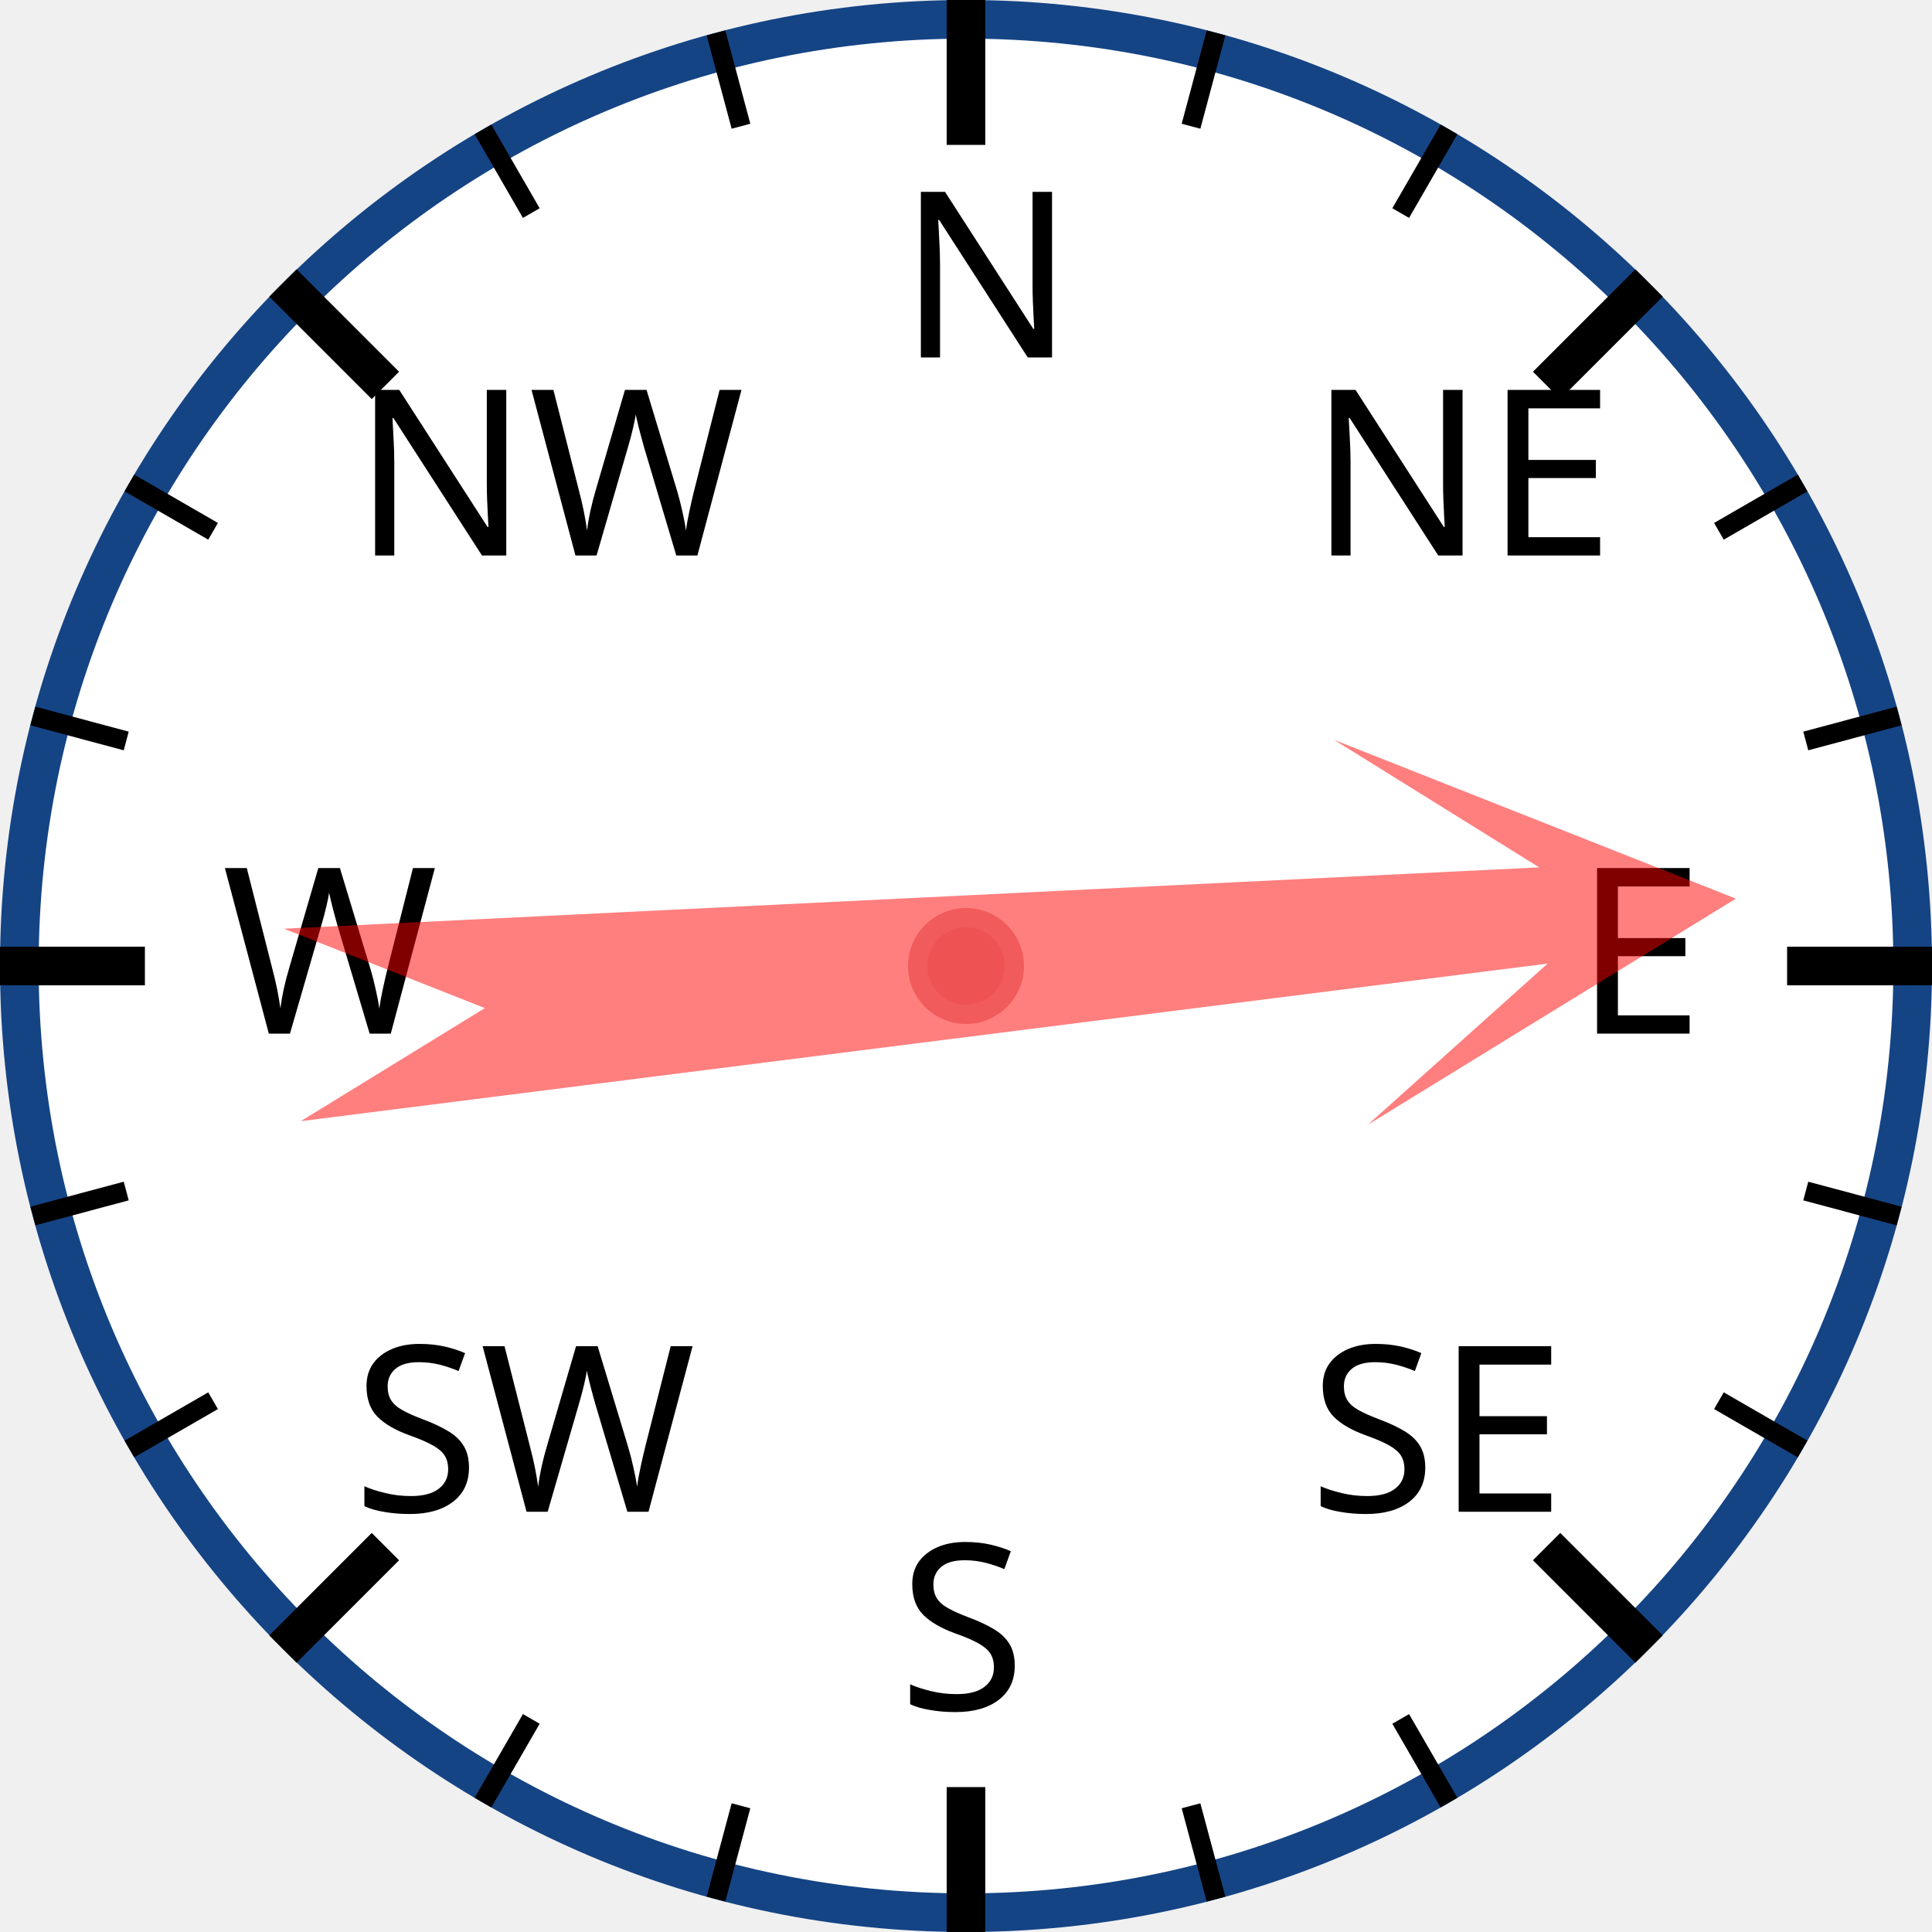
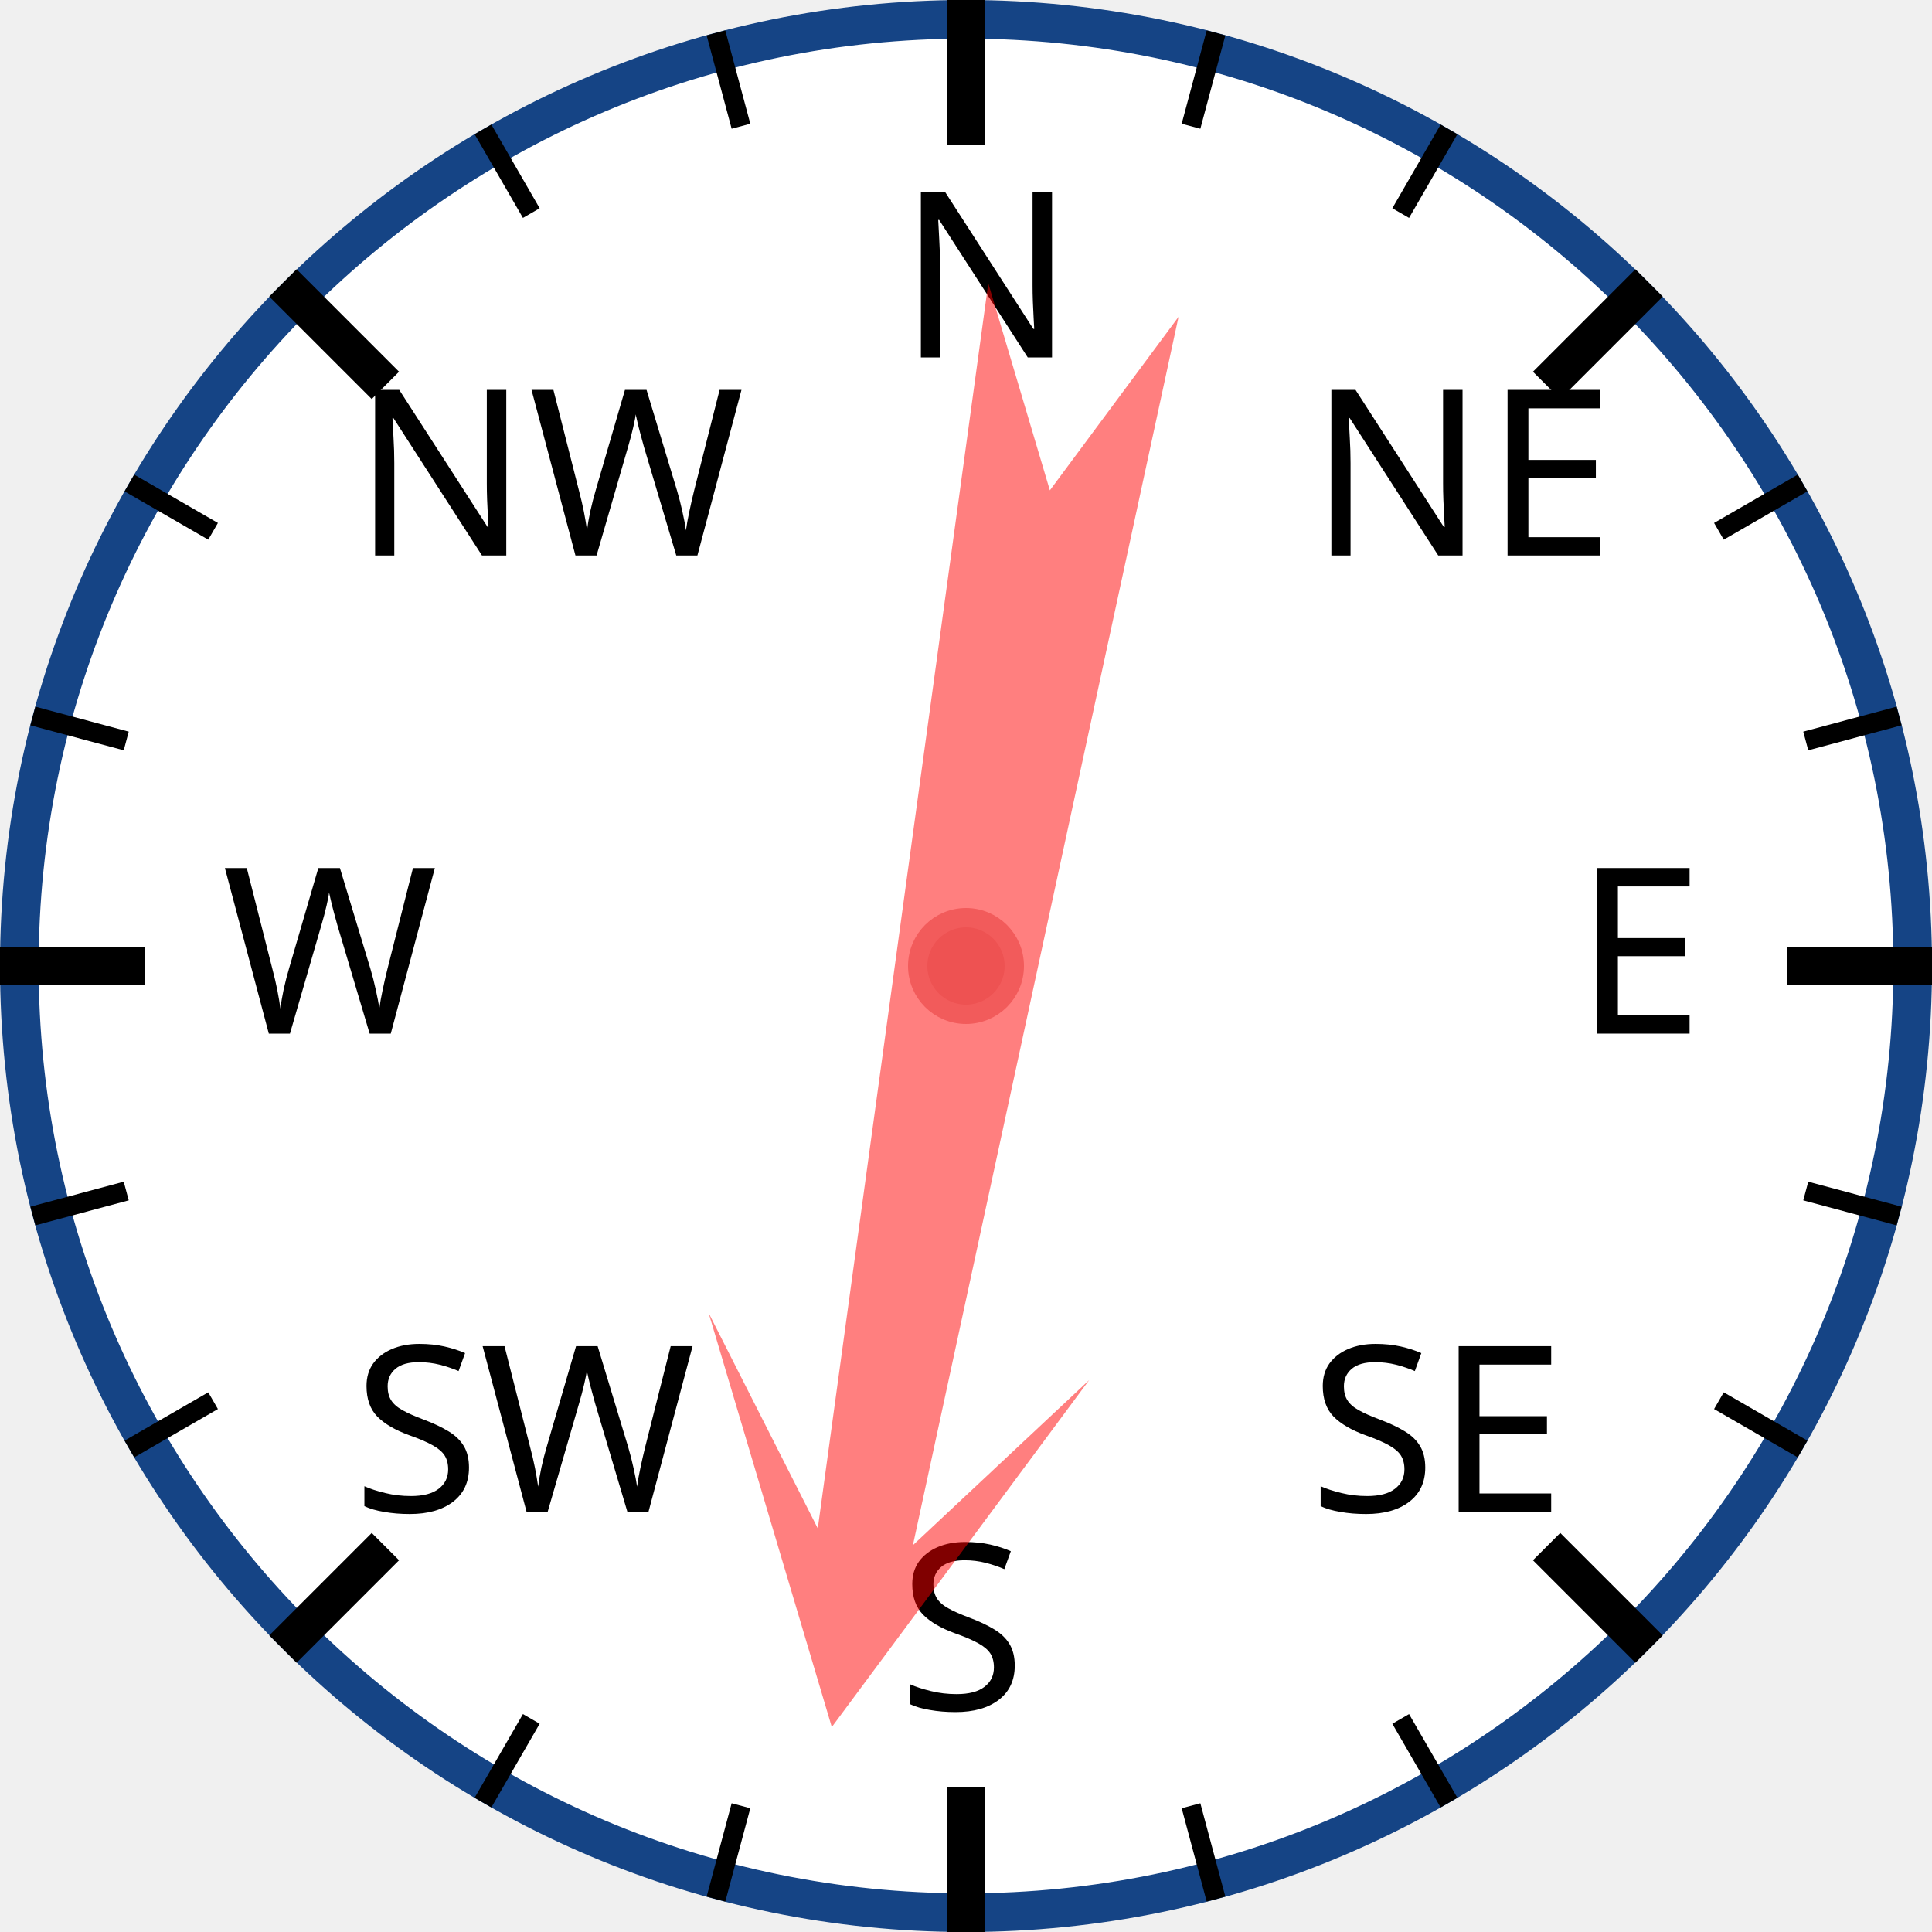
<svg xmlns="http://www.w3.org/2000/svg" width="120px" height="120px" viewBox="0 0 200 200">
  <circle cx="100" cy="100" r="98" style="fill: white; stroke: #154485; stroke-width: 4;" />
  <text x="93.0" y="37.0" style="font-family: sans-serif; font-size: 18pt;">N</text>
  <line x1="100.0" y1="0.0" x2="100.0" y2="15.0" style="stroke: black; stroke-width: 4;" />
  <line x1="74.118" y1="3.407" x2="76.706" y2="13.067" style="stroke: black; stroke-width: 2;" />
  <line x1="50" y1="13.397" x2="55" y2="22.058" style="stroke: black; stroke-width: 2;" />
  <text x="36.503" y="57.503" style="font-family: sans-serif; font-size: 18pt;">NW</text>
  <line x1="29.289" y1="29.289" x2="39.896" y2="39.896" style="stroke: black; stroke-width: 4;" />
  <line x1="13.397" y1="50" x2="22.058" y2="55" style="stroke: black; stroke-width: 2;" />
  <line x1="3.407" y1="74.118" x2="13.067" y2="76.706" style="stroke: black; stroke-width: 2;" />
  <text x="23.0" y="107.0" style="font-family: sans-serif; font-size: 18pt;">W</text>
  <line x1="0.0" y1="100.0" x2="15.0" y2="100.0" style="stroke: black; stroke-width: 4;" />
  <line x1="3.407" y1="125.882" x2="13.067" y2="123.294" style="stroke: black; stroke-width: 2;" />
  <line x1="13.397" y1="150" x2="22.058" y2="145" style="stroke: black; stroke-width: 2;" />
  <text x="36.503" y="156.497" style="font-family: sans-serif; font-size: 18pt;">SW</text>
  <line x1="29.289" y1="170.711" x2="39.896" y2="160.104" style="stroke: black; stroke-width: 4;" />
  <line x1="50" y1="186.603" x2="55" y2="177.942" style="stroke: black; stroke-width: 2;" />
  <line x1="74.118" y1="196.593" x2="76.706" y2="186.933" style="stroke: black; stroke-width: 2;" />
  <text x="93" y="177.0" style="font-family: sans-serif; font-size: 18pt;">S</text>
  <line x1="100" y1="200.0" x2="100" y2="185.0" style="stroke: black; stroke-width: 4;" />
  <line x1="125.882" y1="196.593" x2="123.294" y2="186.933" style="stroke: black; stroke-width: 2;" />
  <line x1="150.0" y1="186.603" x2="145.0" y2="177.942" style="stroke: black; stroke-width: 2;" />
  <text x="135.497" y="156.497" style="font-family: sans-serif; font-size: 18pt;">SE</text>
  <line x1="170.711" y1="170.711" x2="160.104" y2="160.104" style="stroke: black; stroke-width: 4;" />
  <line x1="186.603" y1="150" x2="177.942" y2="145" style="stroke: black; stroke-width: 2;" />
  <line x1="196.593" y1="125.882" x2="186.933" y2="123.294" style="stroke: black; stroke-width: 2;" />
  <text x="163.0" y="107" style="font-family: sans-serif; font-size: 18pt;">E</text>
  <line x1="200.0" y1="100" x2="185.0" y2="100" style="stroke: black; stroke-width: 4;" />
  <line x1="196.593" y1="74.118" x2="186.933" y2="76.706" style="stroke: black; stroke-width: 2;" />
  <line x1="186.603" y1="50" x2="177.942" y2="55" style="stroke: black; stroke-width: 2;" />
  <text x="135.497" y="57.503" style="font-family: sans-serif; font-size: 18pt;">NE</text>
  <line x1="170.711" y1="29.289" x2="160.104" y2="39.896" style="stroke: black; stroke-width: 4;" />
  <line x1="150" y1="13.397" x2="145" y2="22.058" style="stroke: black; stroke-width: 2;" />
  <line x1="125.882" y1="3.407" x2="123.294" y2="13.067" style="stroke: black; stroke-width: 2;" />
-   <polygon points="100 20 120 60 105 40 110 170 100 150 90 170 95 40 80 60" style="fill: red; fill-opacity: 0.5;" transform="rotate(85,100,100)" />
+   <polygon points="100 20 120 60 105 40 110 170 100 150 90 170 95 40 80 60" style="fill: red; fill-opacity: 0.5;" transform="rotate(190,100,100)" />
  <circle cx="100" cy="100" r="5" style="fill: #EE5252; stroke: #F25B5B; stroke-width: 2;" />
</svg>
